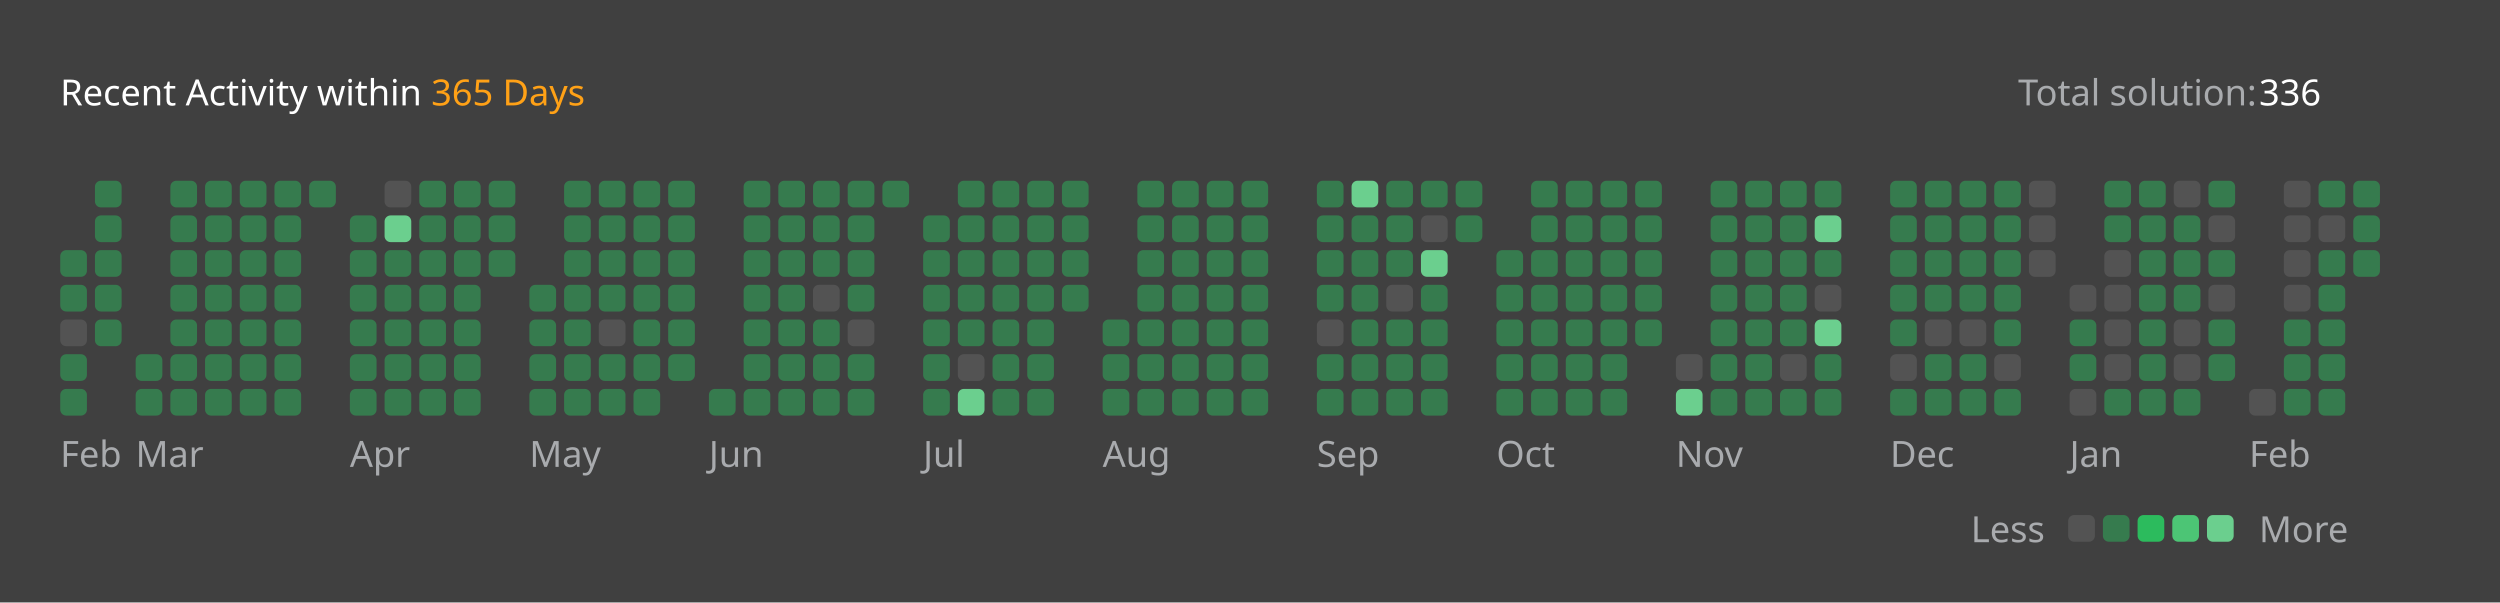
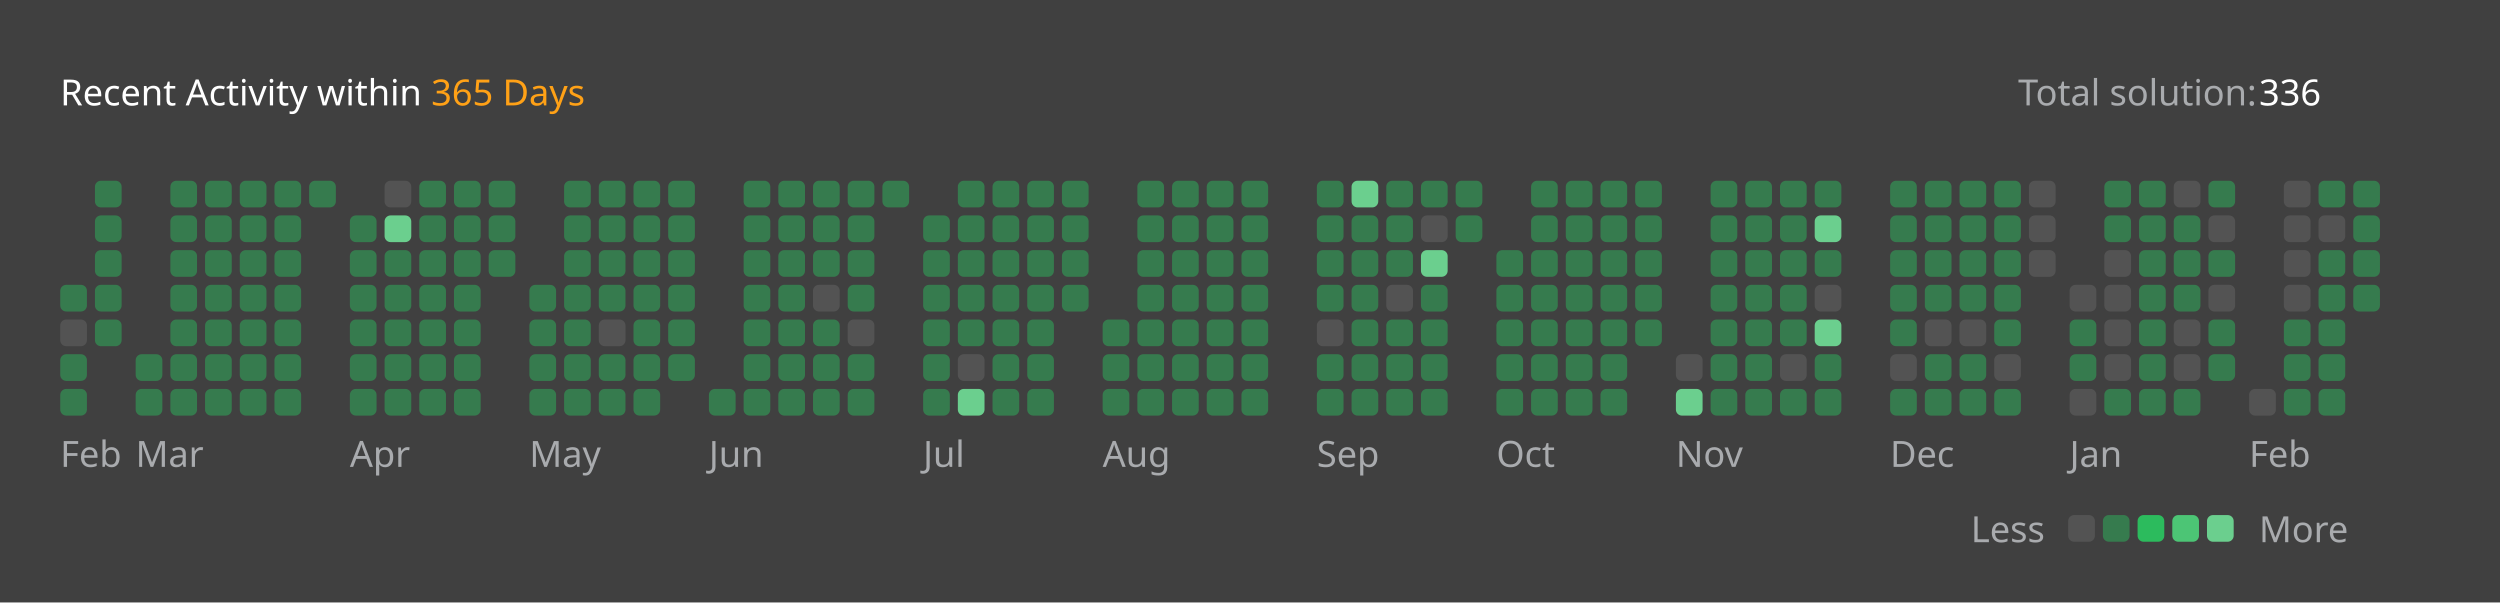
<svg xmlns="http://www.w3.org/2000/svg" version="1.1" height="200" width="830" viewBox="0 0 830 200">
  <style>*{font-family: "Segoe UI", Tahoma, Geneva, Verdana, sans-serif;}</style>
  <style>.title{font-weight: 500;font-size: 1rem;}</style>
  <style>.rotate-90{transform: rotate(-90deg);transform-origin: center;transform-box: fill-box;}</style>
  <style>.state{font-size: .75rem;}</style>
  <style>.light{color: #ffffff;fill: #ffffff;}</style>
  <style>.light-gray{color: #eff2f699;fill: #eff2f699;}</style>
  <style>.dark-gray{color: #ebebf54d;fill: #ebebf54d;}</style>
  <style>.gray{color: #747474;fill: #747474;}</style>
  <style>.orange{color: #ffa116;fill: #ffa116;}</style>
  <style>.background{color: #404040;fill: #404040;}</style>
  <style>.level-1-block{fill: #ffffff1a;}</style>
  <style>.level-2-block{fill: #2cb55d80;}</style>
  <style>.level-3-block{fill: #2cbb5dff;}</style>
  <style>.level-4-block{fill: #4cc575ff;}</style>
  <style>.level-5-block{fill: #6bcf8eff;}</style>
  <rect fill="#404040" x="0" y="0" width="830" height="200" rx="0.5rem" />
  <g text-anchor="start" text-decoration="1" class="title">
    <text x="20" y="35">
      <tspan class="light">Recent Activity within</tspan>
      <tspan class="orange">365 Days</tspan>
    </text>
  </g>
  <g class="state">
    <text x="670" y="35" class="light-gray"> Total solution: </text>
    <text x="750" y="35" class="light"> 336 </text>
    <text x="678.88" y="180" class="light-gray" text-anchor="end">Less</text>
    <rect x="686.64" y="171" width="8.86" height="8.86" rx="2" ry="2" class="level-1-block" />
    <rect x="698.16" y="171" width="8.86" height="8.86" rx="2" ry="2" class="level-2-block" />
    <rect x="709.68" y="171" width="8.86" height="8.86" rx="2" ry="2" class="level-3-block" />
    <rect x="721.2" y="171" width="8.86" height="8.86" rx="2" ry="2" class="level-4-block" />
    <rect x="732.72" y="171" width="8.86" height="8.86" rx="2" ry="2" class="level-5-block" />
    <text x="750" y="180" class="light-gray">More</text>
  </g>
  <g x="20" y="60">
    <g x="20" y="60">
      <g x="20.0" y="60">
-         <rect x="20.0" y="83.04" width="8.86" height="8.86" rx="2" ry="2" class="level-2-block" />
        <rect x="20.0" y="94.56" width="8.86" height="8.86" rx="2" ry="2" class="level-2-block" />
        <rect x="20.0" y="106.08" width="8.86" height="8.86" rx="2" ry="2" class="level-1-block" />
        <rect x="20.0" y="117.6" width="8.86" height="8.86" rx="2" ry="2" class="level-2-block" />
        <rect x="20.0" y="129.12" width="8.86" height="8.86" rx="2" ry="2" class="level-2-block" />
      </g>
      <g x="31.52" y="60">
        <rect x="31.52" y="60.0" width="8.86" height="8.86" rx="2" ry="2" class="level-2-block" />
        <rect x="31.52" y="71.52" width="8.86" height="8.86" rx="2" ry="2" class="level-2-block" />
        <rect x="31.52" y="83.04" width="8.86" height="8.86" rx="2" ry="2" class="level-2-block" />
        <rect x="31.52" y="94.56" width="8.86" height="8.86" rx="2" ry="2" class="level-2-block" />
        <rect x="31.52" y="106.08" width="8.86" height="8.86" rx="2" ry="2" class="level-2-block" />
      </g>
      <text x="20.0" y="155" class="light-gray state">Feb</text>
    </g>
  </g>
  <g x="45.04" y="60">
    <g x="45.04" y="60">
      <g x="45.04" y="60">
        <rect x="45.04" y="117.6" width="8.86" height="8.86" rx="2" ry="2" class="level-2-block" />
        <rect x="45.04" y="129.12" width="8.86" height="8.86" rx="2" ry="2" class="level-2-block" />
      </g>
      <g x="56.56" y="60">
        <rect x="56.56" y="60.0" width="8.86" height="8.86" rx="2" ry="2" class="level-2-block" />
        <rect x="56.56" y="71.52" width="8.86" height="8.86" rx="2" ry="2" class="level-2-block" />
        <rect x="56.56" y="83.04" width="8.86" height="8.86" rx="2" ry="2" class="level-2-block" />
        <rect x="56.56" y="94.56" width="8.86" height="8.86" rx="2" ry="2" class="level-2-block" />
        <rect x="56.56" y="106.08" width="8.86" height="8.86" rx="2" ry="2" class="level-2-block" />
        <rect x="56.56" y="117.6" width="8.86" height="8.86" rx="2" ry="2" class="level-2-block" />
        <rect x="56.56" y="129.12" width="8.86" height="8.86" rx="2" ry="2" class="level-2-block" />
      </g>
      <g x="68.08" y="60">
        <rect x="68.08" y="60.0" width="8.86" height="8.86" rx="2" ry="2" class="level-2-block" />
        <rect x="68.08" y="71.52" width="8.86" height="8.86" rx="2" ry="2" class="level-2-block" />
        <rect x="68.08" y="83.04" width="8.86" height="8.86" rx="2" ry="2" class="level-2-block" />
        <rect x="68.08" y="94.56" width="8.86" height="8.86" rx="2" ry="2" class="level-2-block" />
        <rect x="68.08" y="106.08" width="8.86" height="8.86" rx="2" ry="2" class="level-2-block" />
        <rect x="68.08" y="117.6" width="8.86" height="8.86" rx="2" ry="2" class="level-2-block" />
        <rect x="68.08" y="129.12" width="8.86" height="8.86" rx="2" ry="2" class="level-2-block" />
      </g>
      <g x="79.6" y="60">
        <rect x="79.6" y="60.0" width="8.86" height="8.86" rx="2" ry="2" class="level-2-block" />
        <rect x="79.6" y="71.52" width="8.86" height="8.86" rx="2" ry="2" class="level-2-block" />
        <rect x="79.6" y="83.04" width="8.86" height="8.86" rx="2" ry="2" class="level-2-block" />
        <rect x="79.6" y="94.56" width="8.86" height="8.86" rx="2" ry="2" class="level-2-block" />
        <rect x="79.6" y="106.08" width="8.86" height="8.86" rx="2" ry="2" class="level-2-block" />
        <rect x="79.6" y="117.6" width="8.86" height="8.86" rx="2" ry="2" class="level-2-block" />
        <rect x="79.6" y="129.12" width="8.86" height="8.86" rx="2" ry="2" class="level-2-block" />
      </g>
      <g x="91.12" y="60">
        <rect x="91.12" y="60.0" width="8.86" height="8.86" rx="2" ry="2" class="level-2-block" />
        <rect x="91.12" y="71.52" width="8.86" height="8.86" rx="2" ry="2" class="level-2-block" />
        <rect x="91.12" y="83.04" width="8.86" height="8.86" rx="2" ry="2" class="level-2-block" />
        <rect x="91.12" y="94.56" width="8.86" height="8.86" rx="2" ry="2" class="level-2-block" />
        <rect x="91.12" y="106.08" width="8.86" height="8.86" rx="2" ry="2" class="level-2-block" />
        <rect x="91.12" y="117.6" width="8.86" height="8.86" rx="2" ry="2" class="level-2-block" />
        <rect x="91.12" y="129.12" width="8.86" height="8.86" rx="2" ry="2" class="level-2-block" />
      </g>
      <g x="102.64" y="60">
        <rect x="102.64" y="60.0" width="8.86" height="8.86" rx="2" ry="2" class="level-2-block" />
      </g>
      <text x="45.04" y="155" class="light-gray state">Mar</text>
    </g>
  </g>
  <g x="116.16" y="60">
    <g x="116.16" y="60">
      <g x="116.16" y="60">
        <rect x="116.16" y="71.52" width="8.86" height="8.86" rx="2" ry="2" class="level-2-block" />
        <rect x="116.16" y="83.04" width="8.86" height="8.86" rx="2" ry="2" class="level-2-block" />
        <rect x="116.16" y="94.56" width="8.86" height="8.86" rx="2" ry="2" class="level-2-block" />
        <rect x="116.16" y="106.08" width="8.86" height="8.86" rx="2" ry="2" class="level-2-block" />
        <rect x="116.16" y="117.6" width="8.86" height="8.86" rx="2" ry="2" class="level-2-block" />
        <rect x="116.16" y="129.12" width="8.86" height="8.86" rx="2" ry="2" class="level-2-block" />
      </g>
      <g x="127.68" y="60">
        <rect x="127.68" y="60.0" width="8.86" height="8.86" rx="2" ry="2" class="level-1-block" />
        <rect x="127.68" y="71.52" width="8.86" height="8.86" rx="2" ry="2" class="level-5-block" />
        <rect x="127.68" y="83.04" width="8.86" height="8.86" rx="2" ry="2" class="level-2-block" />
        <rect x="127.68" y="94.56" width="8.86" height="8.86" rx="2" ry="2" class="level-2-block" />
        <rect x="127.68" y="106.08" width="8.86" height="8.86" rx="2" ry="2" class="level-2-block" />
        <rect x="127.68" y="117.6" width="8.86" height="8.86" rx="2" ry="2" class="level-2-block" />
        <rect x="127.68" y="129.12" width="8.86" height="8.86" rx="2" ry="2" class="level-2-block" />
      </g>
      <g x="139.2" y="60">
        <rect x="139.2" y="60.0" width="8.86" height="8.86" rx="2" ry="2" class="level-2-block" />
        <rect x="139.2" y="71.52" width="8.86" height="8.86" rx="2" ry="2" class="level-2-block" />
        <rect x="139.2" y="83.04" width="8.86" height="8.86" rx="2" ry="2" class="level-2-block" />
        <rect x="139.2" y="94.56" width="8.86" height="8.86" rx="2" ry="2" class="level-2-block" />
        <rect x="139.2" y="106.08" width="8.86" height="8.86" rx="2" ry="2" class="level-2-block" />
        <rect x="139.2" y="117.6" width="8.86" height="8.86" rx="2" ry="2" class="level-2-block" />
        <rect x="139.2" y="129.12" width="8.86" height="8.86" rx="2" ry="2" class="level-2-block" />
      </g>
      <g x="150.72" y="60">
        <rect x="150.72" y="60.0" width="8.86" height="8.86" rx="2" ry="2" class="level-2-block" />
        <rect x="150.72" y="71.52" width="8.86" height="8.86" rx="2" ry="2" class="level-2-block" />
        <rect x="150.72" y="83.04" width="8.86" height="8.86" rx="2" ry="2" class="level-2-block" />
        <rect x="150.72" y="94.56" width="8.86" height="8.86" rx="2" ry="2" class="level-2-block" />
        <rect x="150.72" y="106.08" width="8.86" height="8.86" rx="2" ry="2" class="level-2-block" />
        <rect x="150.72" y="117.6" width="8.86" height="8.86" rx="2" ry="2" class="level-2-block" />
        <rect x="150.72" y="129.12" width="8.86" height="8.86" rx="2" ry="2" class="level-2-block" />
      </g>
      <g x="162.24" y="60">
        <rect x="162.24" y="60.0" width="8.86" height="8.86" rx="2" ry="2" class="level-2-block" />
        <rect x="162.24" y="71.52" width="8.86" height="8.86" rx="2" ry="2" class="level-2-block" />
        <rect x="162.24" y="83.04" width="8.86" height="8.86" rx="2" ry="2" class="level-2-block" />
      </g>
      <text x="116.16" y="155" class="light-gray state">Apr</text>
    </g>
  </g>
  <g x="175.76" y="60">
    <g x="175.76" y="60">
      <g x="175.76" y="60">
        <rect x="175.76" y="94.56" width="8.86" height="8.86" rx="2" ry="2" class="level-2-block" />
        <rect x="175.76" y="106.08" width="8.86" height="8.86" rx="2" ry="2" class="level-2-block" />
        <rect x="175.76" y="117.6" width="8.86" height="8.86" rx="2" ry="2" class="level-2-block" />
        <rect x="175.76" y="129.12" width="8.86" height="8.86" rx="2" ry="2" class="level-2-block" />
      </g>
      <g x="187.28" y="60">
        <rect x="187.28" y="60.0" width="8.86" height="8.86" rx="2" ry="2" class="level-2-block" />
        <rect x="187.28" y="71.52" width="8.86" height="8.86" rx="2" ry="2" class="level-2-block" />
        <rect x="187.28" y="83.04" width="8.86" height="8.86" rx="2" ry="2" class="level-2-block" />
        <rect x="187.28" y="94.56" width="8.86" height="8.86" rx="2" ry="2" class="level-2-block" />
        <rect x="187.28" y="106.08" width="8.86" height="8.86" rx="2" ry="2" class="level-2-block" />
        <rect x="187.28" y="117.6" width="8.86" height="8.86" rx="2" ry="2" class="level-2-block" />
        <rect x="187.28" y="129.12" width="8.86" height="8.86" rx="2" ry="2" class="level-2-block" />
      </g>
      <g x="198.8" y="60">
        <rect x="198.8" y="60.0" width="8.86" height="8.86" rx="2" ry="2" class="level-2-block" />
        <rect x="198.8" y="71.52" width="8.86" height="8.86" rx="2" ry="2" class="level-2-block" />
        <rect x="198.8" y="83.04" width="8.86" height="8.86" rx="2" ry="2" class="level-2-block" />
        <rect x="198.8" y="94.56" width="8.86" height="8.86" rx="2" ry="2" class="level-2-block" />
        <rect x="198.8" y="106.08" width="8.86" height="8.86" rx="2" ry="2" class="level-1-block" />
        <rect x="198.8" y="117.6" width="8.86" height="8.86" rx="2" ry="2" class="level-2-block" />
        <rect x="198.8" y="129.12" width="8.86" height="8.86" rx="2" ry="2" class="level-2-block" />
      </g>
      <g x="210.32" y="60">
        <rect x="210.32" y="60.0" width="8.86" height="8.86" rx="2" ry="2" class="level-2-block" />
        <rect x="210.32" y="71.52" width="8.86" height="8.86" rx="2" ry="2" class="level-2-block" />
        <rect x="210.32" y="83.04" width="8.86" height="8.86" rx="2" ry="2" class="level-2-block" />
        <rect x="210.32" y="94.56" width="8.86" height="8.86" rx="2" ry="2" class="level-2-block" />
        <rect x="210.32" y="106.08" width="8.86" height="8.86" rx="2" ry="2" class="level-2-block" />
        <rect x="210.32" y="117.6" width="8.86" height="8.86" rx="2" ry="2" class="level-2-block" />
        <rect x="210.32" y="129.12" width="8.86" height="8.86" rx="2" ry="2" class="level-2-block" />
      </g>
      <g x="221.84" y="60">
        <rect x="221.84" y="60.0" width="8.86" height="8.86" rx="2" ry="2" class="level-2-block" />
        <rect x="221.84" y="71.52" width="8.86" height="8.86" rx="2" ry="2" class="level-2-block" />
        <rect x="221.84" y="83.04" width="8.86" height="8.86" rx="2" ry="2" class="level-2-block" />
        <rect x="221.84" y="94.56" width="8.86" height="8.86" rx="2" ry="2" class="level-2-block" />
        <rect x="221.84" y="106.08" width="8.86" height="8.86" rx="2" ry="2" class="level-2-block" />
        <rect x="221.84" y="117.6" width="8.86" height="8.86" rx="2" ry="2" class="level-2-block" />
      </g>
      <text x="175.76" y="155" class="light-gray state">May</text>
    </g>
  </g>
  <g x="235.36" y="60">
    <g x="235.36" y="60">
      <g x="235.36" y="60">
        <rect x="235.36" y="129.12" width="8.86" height="8.86" rx="2" ry="2" class="level-2-block" />
      </g>
      <g x="246.88" y="60">
        <rect x="246.88" y="60.0" width="8.86" height="8.86" rx="2" ry="2" class="level-2-block" />
        <rect x="246.88" y="71.52" width="8.86" height="8.86" rx="2" ry="2" class="level-2-block" />
        <rect x="246.88" y="83.04" width="8.86" height="8.86" rx="2" ry="2" class="level-2-block" />
        <rect x="246.88" y="94.56" width="8.86" height="8.86" rx="2" ry="2" class="level-2-block" />
        <rect x="246.88" y="106.08" width="8.86" height="8.86" rx="2" ry="2" class="level-2-block" />
        <rect x="246.88" y="117.6" width="8.86" height="8.86" rx="2" ry="2" class="level-2-block" />
        <rect x="246.88" y="129.12" width="8.86" height="8.86" rx="2" ry="2" class="level-2-block" />
      </g>
      <g x="258.4" y="60">
        <rect x="258.4" y="60.0" width="8.86" height="8.86" rx="2" ry="2" class="level-2-block" />
        <rect x="258.4" y="71.52" width="8.86" height="8.86" rx="2" ry="2" class="level-2-block" />
        <rect x="258.4" y="83.04" width="8.86" height="8.86" rx="2" ry="2" class="level-2-block" />
        <rect x="258.4" y="94.56" width="8.86" height="8.86" rx="2" ry="2" class="level-2-block" />
        <rect x="258.4" y="106.08" width="8.86" height="8.86" rx="2" ry="2" class="level-2-block" />
        <rect x="258.4" y="117.6" width="8.86" height="8.86" rx="2" ry="2" class="level-2-block" />
        <rect x="258.4" y="129.12" width="8.86" height="8.86" rx="2" ry="2" class="level-2-block" />
      </g>
      <g x="269.92" y="60">
        <rect x="269.92" y="60.0" width="8.86" height="8.86" rx="2" ry="2" class="level-2-block" />
        <rect x="269.92" y="71.52" width="8.86" height="8.86" rx="2" ry="2" class="level-2-block" />
        <rect x="269.92" y="83.04" width="8.86" height="8.86" rx="2" ry="2" class="level-2-block" />
        <rect x="269.92" y="94.56" width="8.86" height="8.86" rx="2" ry="2" class="level-1-block" />
        <rect x="269.92" y="106.08" width="8.86" height="8.86" rx="2" ry="2" class="level-2-block" />
        <rect x="269.92" y="117.6" width="8.86" height="8.86" rx="2" ry="2" class="level-2-block" />
        <rect x="269.92" y="129.12" width="8.86" height="8.86" rx="2" ry="2" class="level-2-block" />
      </g>
      <g x="281.44" y="60">
        <rect x="281.44" y="60.0" width="8.86" height="8.86" rx="2" ry="2" class="level-2-block" />
        <rect x="281.44" y="71.52" width="8.86" height="8.86" rx="2" ry="2" class="level-2-block" />
        <rect x="281.44" y="83.04" width="8.86" height="8.86" rx="2" ry="2" class="level-2-block" />
        <rect x="281.44" y="94.56" width="8.86" height="8.86" rx="2" ry="2" class="level-2-block" />
        <rect x="281.44" y="106.08" width="8.86" height="8.86" rx="2" ry="2" class="level-1-block" />
        <rect x="281.44" y="117.6" width="8.86" height="8.86" rx="2" ry="2" class="level-2-block" />
        <rect x="281.44" y="129.12" width="8.86" height="8.86" rx="2" ry="2" class="level-2-block" />
      </g>
      <g x="292.96" y="60">
        <rect x="292.96" y="60.0" width="8.86" height="8.86" rx="2" ry="2" class="level-2-block" />
      </g>
      <text x="235.36" y="155" class="light-gray state">Jun</text>
    </g>
  </g>
  <g x="306.48" y="60">
    <g x="306.48" y="60">
      <g x="306.48" y="60">
        <rect x="306.48" y="71.52" width="8.86" height="8.86" rx="2" ry="2" class="level-2-block" />
        <rect x="306.48" y="83.04" width="8.86" height="8.86" rx="2" ry="2" class="level-2-block" />
        <rect x="306.48" y="94.56" width="8.86" height="8.86" rx="2" ry="2" class="level-2-block" />
        <rect x="306.48" y="106.08" width="8.86" height="8.86" rx="2" ry="2" class="level-2-block" />
        <rect x="306.48" y="117.6" width="8.86" height="8.86" rx="2" ry="2" class="level-2-block" />
        <rect x="306.48" y="129.12" width="8.86" height="8.86" rx="2" ry="2" class="level-2-block" />
      </g>
      <g x="318.0" y="60">
        <rect x="318.0" y="60.0" width="8.86" height="8.86" rx="2" ry="2" class="level-2-block" />
        <rect x="318.0" y="71.52" width="8.86" height="8.86" rx="2" ry="2" class="level-2-block" />
        <rect x="318.0" y="83.04" width="8.86" height="8.86" rx="2" ry="2" class="level-2-block" />
        <rect x="318.0" y="94.56" width="8.86" height="8.86" rx="2" ry="2" class="level-2-block" />
        <rect x="318.0" y="106.08" width="8.86" height="8.86" rx="2" ry="2" class="level-2-block" />
        <rect x="318.0" y="117.6" width="8.86" height="8.86" rx="2" ry="2" class="level-1-block" />
        <rect x="318.0" y="129.12" width="8.86" height="8.86" rx="2" ry="2" class="level-5-block" />
      </g>
      <g x="329.52" y="60">
        <rect x="329.52" y="60.0" width="8.86" height="8.86" rx="2" ry="2" class="level-2-block" />
        <rect x="329.52" y="71.52" width="8.86" height="8.86" rx="2" ry="2" class="level-2-block" />
        <rect x="329.52" y="83.04" width="8.86" height="8.86" rx="2" ry="2" class="level-2-block" />
        <rect x="329.52" y="94.56" width="8.86" height="8.86" rx="2" ry="2" class="level-2-block" />
        <rect x="329.52" y="106.08" width="8.86" height="8.86" rx="2" ry="2" class="level-2-block" />
        <rect x="329.52" y="117.6" width="8.86" height="8.86" rx="2" ry="2" class="level-2-block" />
        <rect x="329.52" y="129.12" width="8.86" height="8.86" rx="2" ry="2" class="level-2-block" />
      </g>
      <g x="341.04" y="60">
        <rect x="341.04" y="60.0" width="8.86" height="8.86" rx="2" ry="2" class="level-2-block" />
        <rect x="341.04" y="71.52" width="8.86" height="8.86" rx="2" ry="2" class="level-2-block" />
        <rect x="341.04" y="83.04" width="8.86" height="8.86" rx="2" ry="2" class="level-2-block" />
        <rect x="341.04" y="94.56" width="8.86" height="8.86" rx="2" ry="2" class="level-2-block" />
        <rect x="341.04" y="106.08" width="8.86" height="8.86" rx="2" ry="2" class="level-2-block" />
        <rect x="341.04" y="117.6" width="8.86" height="8.86" rx="2" ry="2" class="level-2-block" />
        <rect x="341.04" y="129.12" width="8.86" height="8.86" rx="2" ry="2" class="level-2-block" />
      </g>
      <g x="352.56" y="60">
        <rect x="352.56" y="60.0" width="8.86" height="8.86" rx="2" ry="2" class="level-2-block" />
        <rect x="352.56" y="71.52" width="8.86" height="8.86" rx="2" ry="2" class="level-2-block" />
        <rect x="352.56" y="83.04" width="8.86" height="8.86" rx="2" ry="2" class="level-2-block" />
        <rect x="352.56" y="94.56" width="8.86" height="8.86" rx="2" ry="2" class="level-2-block" />
      </g>
      <text x="306.48" y="155" class="light-gray state">Jul</text>
    </g>
  </g>
  <g x="366.08" y="60">
    <g x="366.08" y="60">
      <g x="366.08" y="60">
        <rect x="366.08" y="106.08" width="8.86" height="8.86" rx="2" ry="2" class="level-2-block" />
        <rect x="366.08" y="117.6" width="8.86" height="8.86" rx="2" ry="2" class="level-2-block" />
        <rect x="366.08" y="129.12" width="8.86" height="8.86" rx="2" ry="2" class="level-2-block" />
      </g>
      <g x="377.6" y="60">
        <rect x="377.6" y="60.0" width="8.86" height="8.86" rx="2" ry="2" class="level-2-block" />
        <rect x="377.6" y="71.52" width="8.86" height="8.86" rx="2" ry="2" class="level-2-block" />
        <rect x="377.6" y="83.04" width="8.86" height="8.86" rx="2" ry="2" class="level-2-block" />
        <rect x="377.6" y="94.56" width="8.86" height="8.86" rx="2" ry="2" class="level-2-block" />
        <rect x="377.6" y="106.08" width="8.86" height="8.86" rx="2" ry="2" class="level-2-block" />
        <rect x="377.6" y="117.6" width="8.86" height="8.86" rx="2" ry="2" class="level-2-block" />
        <rect x="377.6" y="129.12" width="8.86" height="8.86" rx="2" ry="2" class="level-2-block" />
      </g>
      <g x="389.12" y="60">
        <rect x="389.12" y="60.0" width="8.86" height="8.86" rx="2" ry="2" class="level-2-block" />
        <rect x="389.12" y="71.52" width="8.86" height="8.86" rx="2" ry="2" class="level-2-block" />
        <rect x="389.12" y="83.04" width="8.86" height="8.86" rx="2" ry="2" class="level-2-block" />
        <rect x="389.12" y="94.56" width="8.86" height="8.86" rx="2" ry="2" class="level-2-block" />
        <rect x="389.12" y="106.08" width="8.86" height="8.86" rx="2" ry="2" class="level-2-block" />
        <rect x="389.12" y="117.6" width="8.86" height="8.86" rx="2" ry="2" class="level-2-block" />
        <rect x="389.12" y="129.12" width="8.86" height="8.86" rx="2" ry="2" class="level-2-block" />
      </g>
      <g x="400.64" y="60">
        <rect x="400.64" y="60.0" width="8.86" height="8.86" rx="2" ry="2" class="level-2-block" />
        <rect x="400.64" y="71.52" width="8.86" height="8.86" rx="2" ry="2" class="level-2-block" />
        <rect x="400.64" y="83.04" width="8.86" height="8.86" rx="2" ry="2" class="level-2-block" />
        <rect x="400.64" y="94.56" width="8.86" height="8.86" rx="2" ry="2" class="level-2-block" />
        <rect x="400.64" y="106.08" width="8.86" height="8.86" rx="2" ry="2" class="level-2-block" />
        <rect x="400.64" y="117.6" width="8.86" height="8.86" rx="2" ry="2" class="level-2-block" />
        <rect x="400.64" y="129.12" width="8.86" height="8.86" rx="2" ry="2" class="level-2-block" />
      </g>
      <g x="412.16" y="60">
        <rect x="412.16" y="60.0" width="8.86" height="8.86" rx="2" ry="2" class="level-2-block" />
        <rect x="412.16" y="71.52" width="8.86" height="8.86" rx="2" ry="2" class="level-2-block" />
        <rect x="412.16" y="83.04" width="8.86" height="8.86" rx="2" ry="2" class="level-2-block" />
        <rect x="412.16" y="94.56" width="8.86" height="8.86" rx="2" ry="2" class="level-2-block" />
        <rect x="412.16" y="106.08" width="8.86" height="8.86" rx="2" ry="2" class="level-2-block" />
        <rect x="412.16" y="117.6" width="8.86" height="8.86" rx="2" ry="2" class="level-2-block" />
        <rect x="412.16" y="129.12" width="8.86" height="8.86" rx="2" ry="2" class="level-2-block" />
      </g>
      <text x="366.08" y="155" class="light-gray state">Aug</text>
    </g>
  </g>
  <g x="437.2" y="60">
    <g x="437.2" y="60">
      <g x="437.2" y="60">
        <rect x="437.2" y="60.0" width="8.86" height="8.86" rx="2" ry="2" class="level-2-block" />
        <rect x="437.2" y="71.52" width="8.86" height="8.86" rx="2" ry="2" class="level-2-block" />
        <rect x="437.2" y="83.04" width="8.86" height="8.86" rx="2" ry="2" class="level-2-block" />
        <rect x="437.2" y="94.56" width="8.86" height="8.86" rx="2" ry="2" class="level-2-block" />
        <rect x="437.2" y="106.08" width="8.86" height="8.86" rx="2" ry="2" class="level-1-block" />
        <rect x="437.2" y="117.6" width="8.86" height="8.86" rx="2" ry="2" class="level-2-block" />
        <rect x="437.2" y="129.12" width="8.86" height="8.86" rx="2" ry="2" class="level-2-block" />
      </g>
      <g x="448.72" y="60">
        <rect x="448.72" y="60.0" width="8.86" height="8.86" rx="2" ry="2" class="level-5-block" />
        <rect x="448.72" y="71.52" width="8.86" height="8.86" rx="2" ry="2" class="level-2-block" />
        <rect x="448.72" y="83.04" width="8.86" height="8.86" rx="2" ry="2" class="level-2-block" />
        <rect x="448.72" y="94.56" width="8.86" height="8.86" rx="2" ry="2" class="level-2-block" />
        <rect x="448.72" y="106.08" width="8.86" height="8.86" rx="2" ry="2" class="level-2-block" />
        <rect x="448.72" y="117.6" width="8.86" height="8.86" rx="2" ry="2" class="level-2-block" />
        <rect x="448.72" y="129.12" width="8.86" height="8.86" rx="2" ry="2" class="level-2-block" />
      </g>
      <g x="460.24" y="60">
        <rect x="460.24" y="60.0" width="8.86" height="8.86" rx="2" ry="2" class="level-2-block" />
        <rect x="460.24" y="71.52" width="8.86" height="8.86" rx="2" ry="2" class="level-2-block" />
        <rect x="460.24" y="83.04" width="8.86" height="8.86" rx="2" ry="2" class="level-2-block" />
        <rect x="460.24" y="94.56" width="8.86" height="8.86" rx="2" ry="2" class="level-1-block" />
        <rect x="460.24" y="106.08" width="8.86" height="8.86" rx="2" ry="2" class="level-2-block" />
        <rect x="460.24" y="117.6" width="8.86" height="8.86" rx="2" ry="2" class="level-2-block" />
        <rect x="460.24" y="129.12" width="8.86" height="8.86" rx="2" ry="2" class="level-2-block" />
      </g>
      <g x="471.76" y="60">
        <rect x="471.76" y="60.0" width="8.86" height="8.86" rx="2" ry="2" class="level-2-block" />
        <rect x="471.76" y="71.52" width="8.86" height="8.86" rx="2" ry="2" class="level-1-block" />
        <rect x="471.76" y="83.04" width="8.86" height="8.86" rx="2" ry="2" class="level-5-block" />
        <rect x="471.76" y="94.56" width="8.86" height="8.86" rx="2" ry="2" class="level-2-block" />
        <rect x="471.76" y="106.08" width="8.86" height="8.86" rx="2" ry="2" class="level-2-block" />
        <rect x="471.76" y="117.6" width="8.86" height="8.86" rx="2" ry="2" class="level-2-block" />
        <rect x="471.76" y="129.12" width="8.86" height="8.86" rx="2" ry="2" class="level-2-block" />
      </g>
      <g x="483.28" y="60">
        <rect x="483.28" y="60.0" width="8.86" height="8.86" rx="2" ry="2" class="level-2-block" />
        <rect x="483.28" y="71.52" width="8.86" height="8.86" rx="2" ry="2" class="level-2-block" />
      </g>
      <text x="437.2" y="155" class="light-gray state">Sep</text>
    </g>
  </g>
  <g x="496.8" y="60">
    <g x="496.8" y="60">
      <g x="496.8" y="60">
        <rect x="496.8" y="83.04" width="8.86" height="8.86" rx="2" ry="2" class="level-2-block" />
        <rect x="496.8" y="94.56" width="8.86" height="8.86" rx="2" ry="2" class="level-2-block" />
        <rect x="496.8" y="106.08" width="8.86" height="8.86" rx="2" ry="2" class="level-2-block" />
        <rect x="496.8" y="117.6" width="8.86" height="8.86" rx="2" ry="2" class="level-2-block" />
        <rect x="496.8" y="129.12" width="8.86" height="8.86" rx="2" ry="2" class="level-2-block" />
      </g>
      <g x="508.32" y="60">
        <rect x="508.32" y="60.0" width="8.86" height="8.86" rx="2" ry="2" class="level-2-block" />
        <rect x="508.32" y="71.52" width="8.86" height="8.86" rx="2" ry="2" class="level-2-block" />
        <rect x="508.32" y="83.04" width="8.86" height="8.86" rx="2" ry="2" class="level-2-block" />
        <rect x="508.32" y="94.56" width="8.86" height="8.86" rx="2" ry="2" class="level-2-block" />
        <rect x="508.32" y="106.08" width="8.86" height="8.86" rx="2" ry="2" class="level-2-block" />
        <rect x="508.32" y="117.6" width="8.86" height="8.86" rx="2" ry="2" class="level-2-block" />
        <rect x="508.32" y="129.12" width="8.86" height="8.86" rx="2" ry="2" class="level-2-block" />
      </g>
      <g x="519.84" y="60">
        <rect x="519.84" y="60.0" width="8.86" height="8.86" rx="2" ry="2" class="level-2-block" />
        <rect x="519.84" y="71.52" width="8.86" height="8.86" rx="2" ry="2" class="level-2-block" />
        <rect x="519.84" y="83.04" width="8.86" height="8.86" rx="2" ry="2" class="level-2-block" />
        <rect x="519.84" y="94.56" width="8.86" height="8.86" rx="2" ry="2" class="level-2-block" />
        <rect x="519.84" y="106.08" width="8.86" height="8.86" rx="2" ry="2" class="level-2-block" />
        <rect x="519.84" y="117.6" width="8.86" height="8.86" rx="2" ry="2" class="level-2-block" />
        <rect x="519.84" y="129.12" width="8.86" height="8.86" rx="2" ry="2" class="level-2-block" />
      </g>
      <g x="531.36" y="60">
        <rect x="531.36" y="60.0" width="8.86" height="8.86" rx="2" ry="2" class="level-2-block" />
        <rect x="531.36" y="71.52" width="8.86" height="8.86" rx="2" ry="2" class="level-2-block" />
        <rect x="531.36" y="83.04" width="8.86" height="8.86" rx="2" ry="2" class="level-2-block" />
        <rect x="531.36" y="94.56" width="8.86" height="8.86" rx="2" ry="2" class="level-2-block" />
        <rect x="531.36" y="106.08" width="8.86" height="8.86" rx="2" ry="2" class="level-2-block" />
        <rect x="531.36" y="117.6" width="8.86" height="8.86" rx="2" ry="2" class="level-2-block" />
        <rect x="531.36" y="129.12" width="8.86" height="8.86" rx="2" ry="2" class="level-2-block" />
      </g>
      <g x="542.88" y="60">
        <rect x="542.88" y="60.0" width="8.86" height="8.86" rx="2" ry="2" class="level-2-block" />
        <rect x="542.88" y="71.52" width="8.86" height="8.86" rx="2" ry="2" class="level-2-block" />
        <rect x="542.88" y="83.04" width="8.86" height="8.86" rx="2" ry="2" class="level-2-block" />
        <rect x="542.88" y="94.56" width="8.86" height="8.86" rx="2" ry="2" class="level-2-block" />
        <rect x="542.88" y="106.08" width="8.86" height="8.86" rx="2" ry="2" class="level-2-block" />
      </g>
      <text x="496.8" y="155" class="light-gray state">Oct</text>
    </g>
  </g>
  <g x="556.4" y="60">
    <g x="556.4" y="60">
      <g x="556.4" y="60">
        <rect x="556.4" y="117.6" width="8.86" height="8.86" rx="2" ry="2" class="level-1-block" />
        <rect x="556.4" y="129.12" width="8.86" height="8.86" rx="2" ry="2" class="level-5-block" />
      </g>
      <g x="567.92" y="60">
        <rect x="567.92" y="60.0" width="8.86" height="8.86" rx="2" ry="2" class="level-2-block" />
        <rect x="567.92" y="71.52" width="8.86" height="8.86" rx="2" ry="2" class="level-2-block" />
        <rect x="567.92" y="83.04" width="8.86" height="8.86" rx="2" ry="2" class="level-2-block" />
        <rect x="567.92" y="94.56" width="8.86" height="8.86" rx="2" ry="2" class="level-2-block" />
        <rect x="567.92" y="106.08" width="8.86" height="8.86" rx="2" ry="2" class="level-2-block" />
        <rect x="567.92" y="117.6" width="8.86" height="8.86" rx="2" ry="2" class="level-2-block" />
        <rect x="567.92" y="129.12" width="8.86" height="8.86" rx="2" ry="2" class="level-2-block" />
      </g>
      <g x="579.44" y="60">
        <rect x="579.44" y="60.0" width="8.86" height="8.86" rx="2" ry="2" class="level-2-block" />
        <rect x="579.44" y="71.52" width="8.86" height="8.86" rx="2" ry="2" class="level-2-block" />
        <rect x="579.44" y="83.04" width="8.86" height="8.86" rx="2" ry="2" class="level-2-block" />
        <rect x="579.44" y="94.56" width="8.86" height="8.86" rx="2" ry="2" class="level-2-block" />
        <rect x="579.44" y="106.08" width="8.86" height="8.86" rx="2" ry="2" class="level-2-block" />
        <rect x="579.44" y="117.6" width="8.86" height="8.86" rx="2" ry="2" class="level-2-block" />
        <rect x="579.44" y="129.12" width="8.86" height="8.86" rx="2" ry="2" class="level-2-block" />
      </g>
      <g x="590.96" y="60">
        <rect x="590.96" y="60.0" width="8.86" height="8.86" rx="2" ry="2" class="level-2-block" />
        <rect x="590.96" y="71.52" width="8.86" height="8.86" rx="2" ry="2" class="level-2-block" />
        <rect x="590.96" y="83.04" width="8.86" height="8.86" rx="2" ry="2" class="level-2-block" />
        <rect x="590.96" y="94.56" width="8.86" height="8.86" rx="2" ry="2" class="level-2-block" />
        <rect x="590.96" y="106.08" width="8.86" height="8.86" rx="2" ry="2" class="level-2-block" />
        <rect x="590.96" y="117.6" width="8.86" height="8.86" rx="2" ry="2" class="level-1-block" />
        <rect x="590.96" y="129.12" width="8.86" height="8.86" rx="2" ry="2" class="level-2-block" />
      </g>
      <g x="602.48" y="60">
        <rect x="602.48" y="60.0" width="8.86" height="8.86" rx="2" ry="2" class="level-2-block" />
        <rect x="602.48" y="71.52" width="8.86" height="8.86" rx="2" ry="2" class="level-5-block" />
        <rect x="602.48" y="83.04" width="8.86" height="8.86" rx="2" ry="2" class="level-2-block" />
        <rect x="602.48" y="94.56" width="8.86" height="8.86" rx="2" ry="2" class="level-1-block" />
        <rect x="602.48" y="106.08" width="8.86" height="8.86" rx="2" ry="2" class="level-5-block" />
        <rect x="602.48" y="117.6" width="8.86" height="8.86" rx="2" ry="2" class="level-2-block" />
        <rect x="602.48" y="129.12" width="8.86" height="8.86" rx="2" ry="2" class="level-2-block" />
      </g>
      <text x="556.4" y="155" class="light-gray state">Nov</text>
    </g>
  </g>
  <g x="627.52" y="60">
    <g x="627.52" y="60">
      <g x="627.52" y="60">
        <rect x="627.52" y="60.0" width="8.86" height="8.86" rx="2" ry="2" class="level-2-block" />
        <rect x="627.52" y="71.52" width="8.86" height="8.86" rx="2" ry="2" class="level-2-block" />
        <rect x="627.52" y="83.04" width="8.86" height="8.86" rx="2" ry="2" class="level-2-block" />
        <rect x="627.52" y="94.56" width="8.86" height="8.86" rx="2" ry="2" class="level-2-block" />
        <rect x="627.52" y="106.08" width="8.86" height="8.86" rx="2" ry="2" class="level-2-block" />
        <rect x="627.52" y="117.6" width="8.86" height="8.86" rx="2" ry="2" class="level-1-block" />
        <rect x="627.52" y="129.12" width="8.86" height="8.86" rx="2" ry="2" class="level-2-block" />
      </g>
      <g x="639.04" y="60">
        <rect x="639.04" y="60.0" width="8.86" height="8.86" rx="2" ry="2" class="level-2-block" />
        <rect x="639.04" y="71.52" width="8.86" height="8.86" rx="2" ry="2" class="level-2-block" />
        <rect x="639.04" y="83.04" width="8.86" height="8.86" rx="2" ry="2" class="level-2-block" />
        <rect x="639.04" y="94.56" width="8.86" height="8.86" rx="2" ry="2" class="level-2-block" />
        <rect x="639.04" y="106.08" width="8.86" height="8.86" rx="2" ry="2" class="level-1-block" />
        <rect x="639.04" y="117.6" width="8.86" height="8.86" rx="2" ry="2" class="level-2-block" />
        <rect x="639.04" y="129.12" width="8.86" height="8.86" rx="2" ry="2" class="level-2-block" />
      </g>
      <g x="650.56" y="60">
        <rect x="650.56" y="60.0" width="8.86" height="8.86" rx="2" ry="2" class="level-2-block" />
        <rect x="650.56" y="71.52" width="8.86" height="8.86" rx="2" ry="2" class="level-2-block" />
        <rect x="650.56" y="83.04" width="8.86" height="8.86" rx="2" ry="2" class="level-2-block" />
        <rect x="650.56" y="94.56" width="8.86" height="8.86" rx="2" ry="2" class="level-2-block" />
        <rect x="650.56" y="106.08" width="8.86" height="8.86" rx="2" ry="2" class="level-1-block" />
        <rect x="650.56" y="117.6" width="8.86" height="8.86" rx="2" ry="2" class="level-2-block" />
        <rect x="650.56" y="129.12" width="8.86" height="8.86" rx="2" ry="2" class="level-2-block" />
      </g>
      <g x="662.08" y="60">
        <rect x="662.08" y="60.0" width="8.86" height="8.86" rx="2" ry="2" class="level-2-block" />
        <rect x="662.08" y="71.52" width="8.86" height="8.86" rx="2" ry="2" class="level-2-block" />
        <rect x="662.08" y="83.04" width="8.86" height="8.86" rx="2" ry="2" class="level-2-block" />
        <rect x="662.08" y="94.56" width="8.86" height="8.86" rx="2" ry="2" class="level-2-block" />
        <rect x="662.08" y="106.08" width="8.86" height="8.86" rx="2" ry="2" class="level-2-block" />
        <rect x="662.08" y="117.6" width="8.86" height="8.86" rx="2" ry="2" class="level-1-block" />
        <rect x="662.08" y="129.12" width="8.86" height="8.86" rx="2" ry="2" class="level-2-block" />
      </g>
      <g x="673.6" y="60">
        <rect x="673.6" y="60.0" width="8.86" height="8.86" rx="2" ry="2" class="level-1-block" />
        <rect x="673.6" y="71.52" width="8.86" height="8.86" rx="2" ry="2" class="level-1-block" />
        <rect x="673.6" y="83.04" width="8.86" height="8.86" rx="2" ry="2" class="level-1-block" />
      </g>
      <text x="627.52" y="155" class="light-gray state">Dec</text>
    </g>
  </g>
  <g x="687.12" y="60">
    <g x="687.12" y="60">
      <g x="687.12" y="60">
        <rect x="687.12" y="94.56" width="8.86" height="8.86" rx="2" ry="2" class="level-1-block" />
        <rect x="687.12" y="106.08" width="8.86" height="8.86" rx="2" ry="2" class="level-2-block" />
        <rect x="687.12" y="117.6" width="8.86" height="8.86" rx="2" ry="2" class="level-2-block" />
        <rect x="687.12" y="129.12" width="8.86" height="8.86" rx="2" ry="2" class="level-1-block" />
      </g>
      <g x="698.64" y="60">
        <rect x="698.64" y="60.0" width="8.86" height="8.86" rx="2" ry="2" class="level-2-block" />
        <rect x="698.64" y="71.52" width="8.86" height="8.86" rx="2" ry="2" class="level-2-block" />
        <rect x="698.64" y="83.04" width="8.86" height="8.86" rx="2" ry="2" class="level-1-block" />
        <rect x="698.64" y="94.56" width="8.86" height="8.86" rx="2" ry="2" class="level-1-block" />
        <rect x="698.64" y="106.08" width="8.86" height="8.86" rx="2" ry="2" class="level-1-block" />
        <rect x="698.64" y="117.6" width="8.86" height="8.86" rx="2" ry="2" class="level-1-block" />
        <rect x="698.64" y="129.12" width="8.86" height="8.86" rx="2" ry="2" class="level-2-block" />
      </g>
      <g x="710.16" y="60">
        <rect x="710.16" y="60.0" width="8.86" height="8.86" rx="2" ry="2" class="level-2-block" />
        <rect x="710.16" y="71.52" width="8.86" height="8.86" rx="2" ry="2" class="level-2-block" />
        <rect x="710.16" y="83.04" width="8.86" height="8.86" rx="2" ry="2" class="level-2-block" />
        <rect x="710.16" y="94.56" width="8.86" height="8.86" rx="2" ry="2" class="level-2-block" />
        <rect x="710.16" y="106.08" width="8.86" height="8.86" rx="2" ry="2" class="level-2-block" />
        <rect x="710.16" y="117.6" width="8.86" height="8.86" rx="2" ry="2" class="level-2-block" />
        <rect x="710.16" y="129.12" width="8.86" height="8.86" rx="2" ry="2" class="level-2-block" />
      </g>
      <g x="721.68" y="60">
        <rect x="721.68" y="60.0" width="8.86" height="8.86" rx="2" ry="2" class="level-1-block" />
        <rect x="721.68" y="71.52" width="8.86" height="8.86" rx="2" ry="2" class="level-2-block" />
        <rect x="721.68" y="83.04" width="8.86" height="8.86" rx="2" ry="2" class="level-2-block" />
        <rect x="721.68" y="94.56" width="8.86" height="8.86" rx="2" ry="2" class="level-2-block" />
        <rect x="721.68" y="106.08" width="8.86" height="8.86" rx="2" ry="2" class="level-1-block" />
        <rect x="721.68" y="117.6" width="8.86" height="8.86" rx="2" ry="2" class="level-1-block" />
        <rect x="721.68" y="129.12" width="8.86" height="8.86" rx="2" ry="2" class="level-2-block" />
      </g>
      <g x="733.2" y="60">
        <rect x="733.2" y="60.0" width="8.86" height="8.86" rx="2" ry="2" class="level-2-block" />
        <rect x="733.2" y="71.52" width="8.86" height="8.86" rx="2" ry="2" class="level-1-block" />
        <rect x="733.2" y="83.04" width="8.86" height="8.86" rx="2" ry="2" class="level-2-block" />
        <rect x="733.2" y="94.56" width="8.86" height="8.86" rx="2" ry="2" class="level-1-block" />
        <rect x="733.2" y="106.08" width="8.86" height="8.86" rx="2" ry="2" class="level-2-block" />
        <rect x="733.2" y="117.6" width="8.86" height="8.86" rx="2" ry="2" class="level-2-block" />
      </g>
      <text x="687.12" y="155" class="light-gray state">Jan</text>
    </g>
  </g>
  <g x="746.72" y="60">
    <g x="746.72" y="60">
      <g x="746.72" y="60">
        <rect x="746.72" y="129.12" width="8.86" height="8.86" rx="2" ry="2" class="level-1-block" />
      </g>
      <g x="758.24" y="60">
        <rect x="758.24" y="60.0" width="8.86" height="8.86" rx="2" ry="2" class="level-1-block" />
        <rect x="758.24" y="71.52" width="8.86" height="8.86" rx="2" ry="2" class="level-1-block" />
        <rect x="758.24" y="83.04" width="8.86" height="8.86" rx="2" ry="2" class="level-1-block" />
        <rect x="758.24" y="94.56" width="8.86" height="8.86" rx="2" ry="2" class="level-1-block" />
        <rect x="758.24" y="106.08" width="8.86" height="8.86" rx="2" ry="2" class="level-2-block" />
        <rect x="758.24" y="117.6" width="8.86" height="8.86" rx="2" ry="2" class="level-2-block" />
        <rect x="758.24" y="129.12" width="8.86" height="8.86" rx="2" ry="2" class="level-2-block" />
      </g>
      <g x="769.76" y="60">
        <rect x="769.76" y="60.0" width="8.86" height="8.86" rx="2" ry="2" class="level-2-block" />
        <rect x="769.76" y="71.52" width="8.86" height="8.86" rx="2" ry="2" class="level-1-block" />
        <rect x="769.76" y="83.04" width="8.86" height="8.86" rx="2" ry="2" class="level-2-block" />
        <rect x="769.76" y="94.56" width="8.86" height="8.86" rx="2" ry="2" class="level-2-block" />
        <rect x="769.76" y="106.08" width="8.86" height="8.86" rx="2" ry="2" class="level-2-block" />
        <rect x="769.76" y="117.6" width="8.86" height="8.86" rx="2" ry="2" class="level-2-block" />
        <rect x="769.76" y="129.12" width="8.86" height="8.86" rx="2" ry="2" class="level-2-block" />
      </g>
      <g x="781.28" y="60">
        <rect x="781.28" y="60.0" width="8.86" height="8.86" rx="2" ry="2" class="level-2-block" />
        <rect x="781.28" y="71.52" width="8.86" height="8.86" rx="2" ry="2" class="level-2-block" />
        <rect x="781.28" y="83.04" width="8.86" height="8.86" rx="2" ry="2" class="level-2-block" />
+         <rect x="781.28" y="94.56" width="8.86" height="8.86" rx="2" ry="2" class="level-2-block" />
      </g>
      <text x="746.72" y="155" class="light-gray state">Feb</text>
    </g>
  </g>
</svg>
